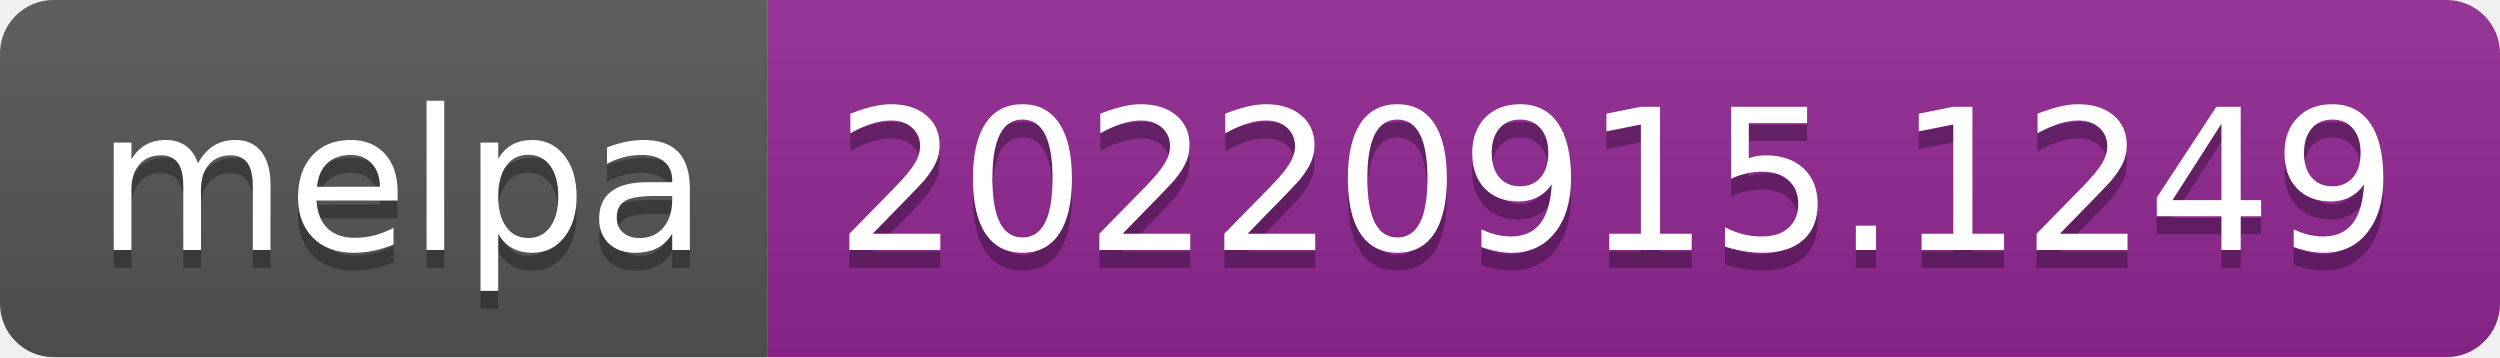
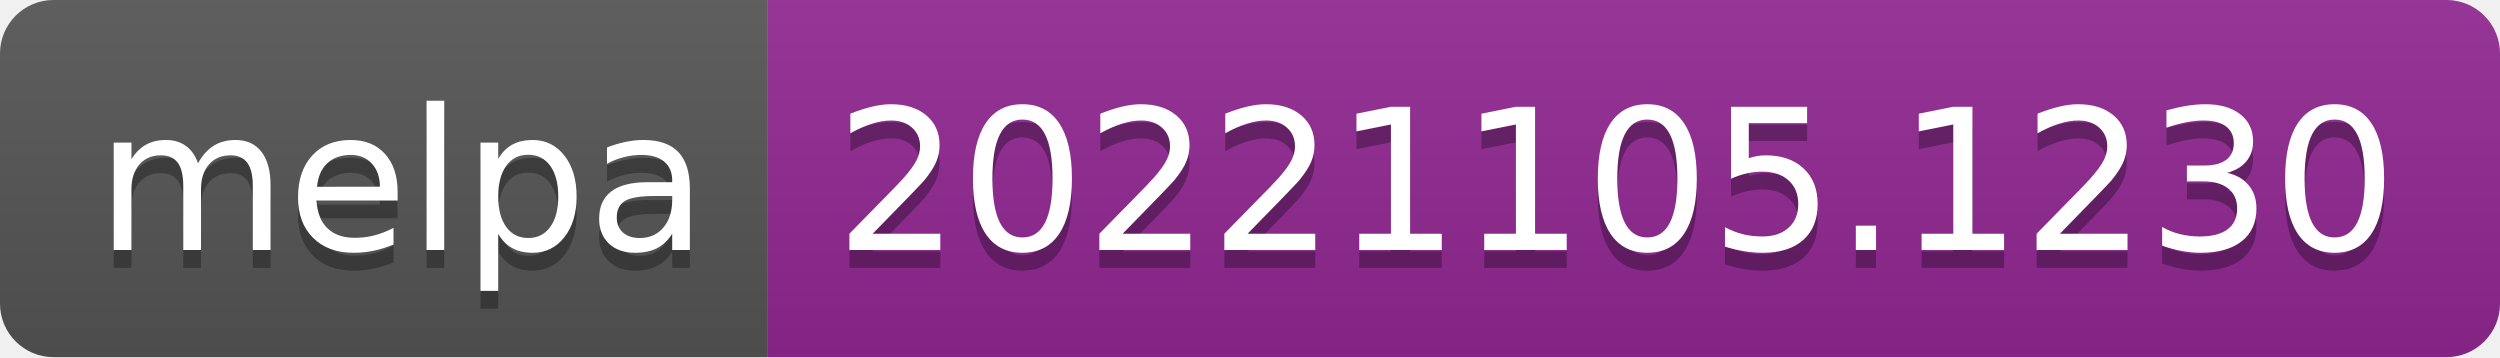
- <svg xmlns="http://www.w3.org/2000/svg" width="140" height="20" role="img" aria-label="melpa: 20220915.1249">
+ <svg xmlns="http://www.w3.org/2000/svg" width="140" height="20" role="img" aria-label="melpa: 20221105.1230">
  <linearGradient id="s" x2="0" y2="100%">
    <stop offset="0" stop-color="#bbb" stop-opacity=".1" />
    <stop offset="1" stop-opacity=".1" />
  </linearGradient>
  <clipPath id="r">
    <rect width="140" height="20" rx="3" fill="#fff" />
  </clipPath>
  <g clip-path="url(#r)">
    <rect width="43" height="20" fill="#555" />
    <rect x="43" width="97" height="20" fill="#922793" />
    <rect width="140" height="20" fill="url(#s)" />
  </g>
  <g fill="#fff" text-anchor="middle" font-family="Verdana,Geneva,DejaVu Sans,sans-serif" text-rendering="geometricPrecision" font-size="110">
    <text aria-hidden="true" x="225" y="150" fill="#010101" fill-opacity=".3" transform="scale(.1)" textLength="330">melpa</text>
    <text x="225" y="140" transform="scale(.1)" fill="#fff" textLength="330">melpa</text>
-     <text aria-hidden="true" x="905" y="150" fill="#010101" fill-opacity=".3" transform="scale(.1)" textLength="870">20220915.1249</text>
-     <text x="905" y="140" transform="scale(.1)" fill="#fff" textLength="870">20220915.1249</text>
+     <text aria-hidden="true" x="905" y="150" fill="#010101" fill-opacity=".3" transform="scale(.1)" textLength="870">20221105.1230</text>
+     <text x="905" y="140" transform="scale(.1)" fill="#fff" textLength="870">20221105.1230</text>
  </g>
</svg>
